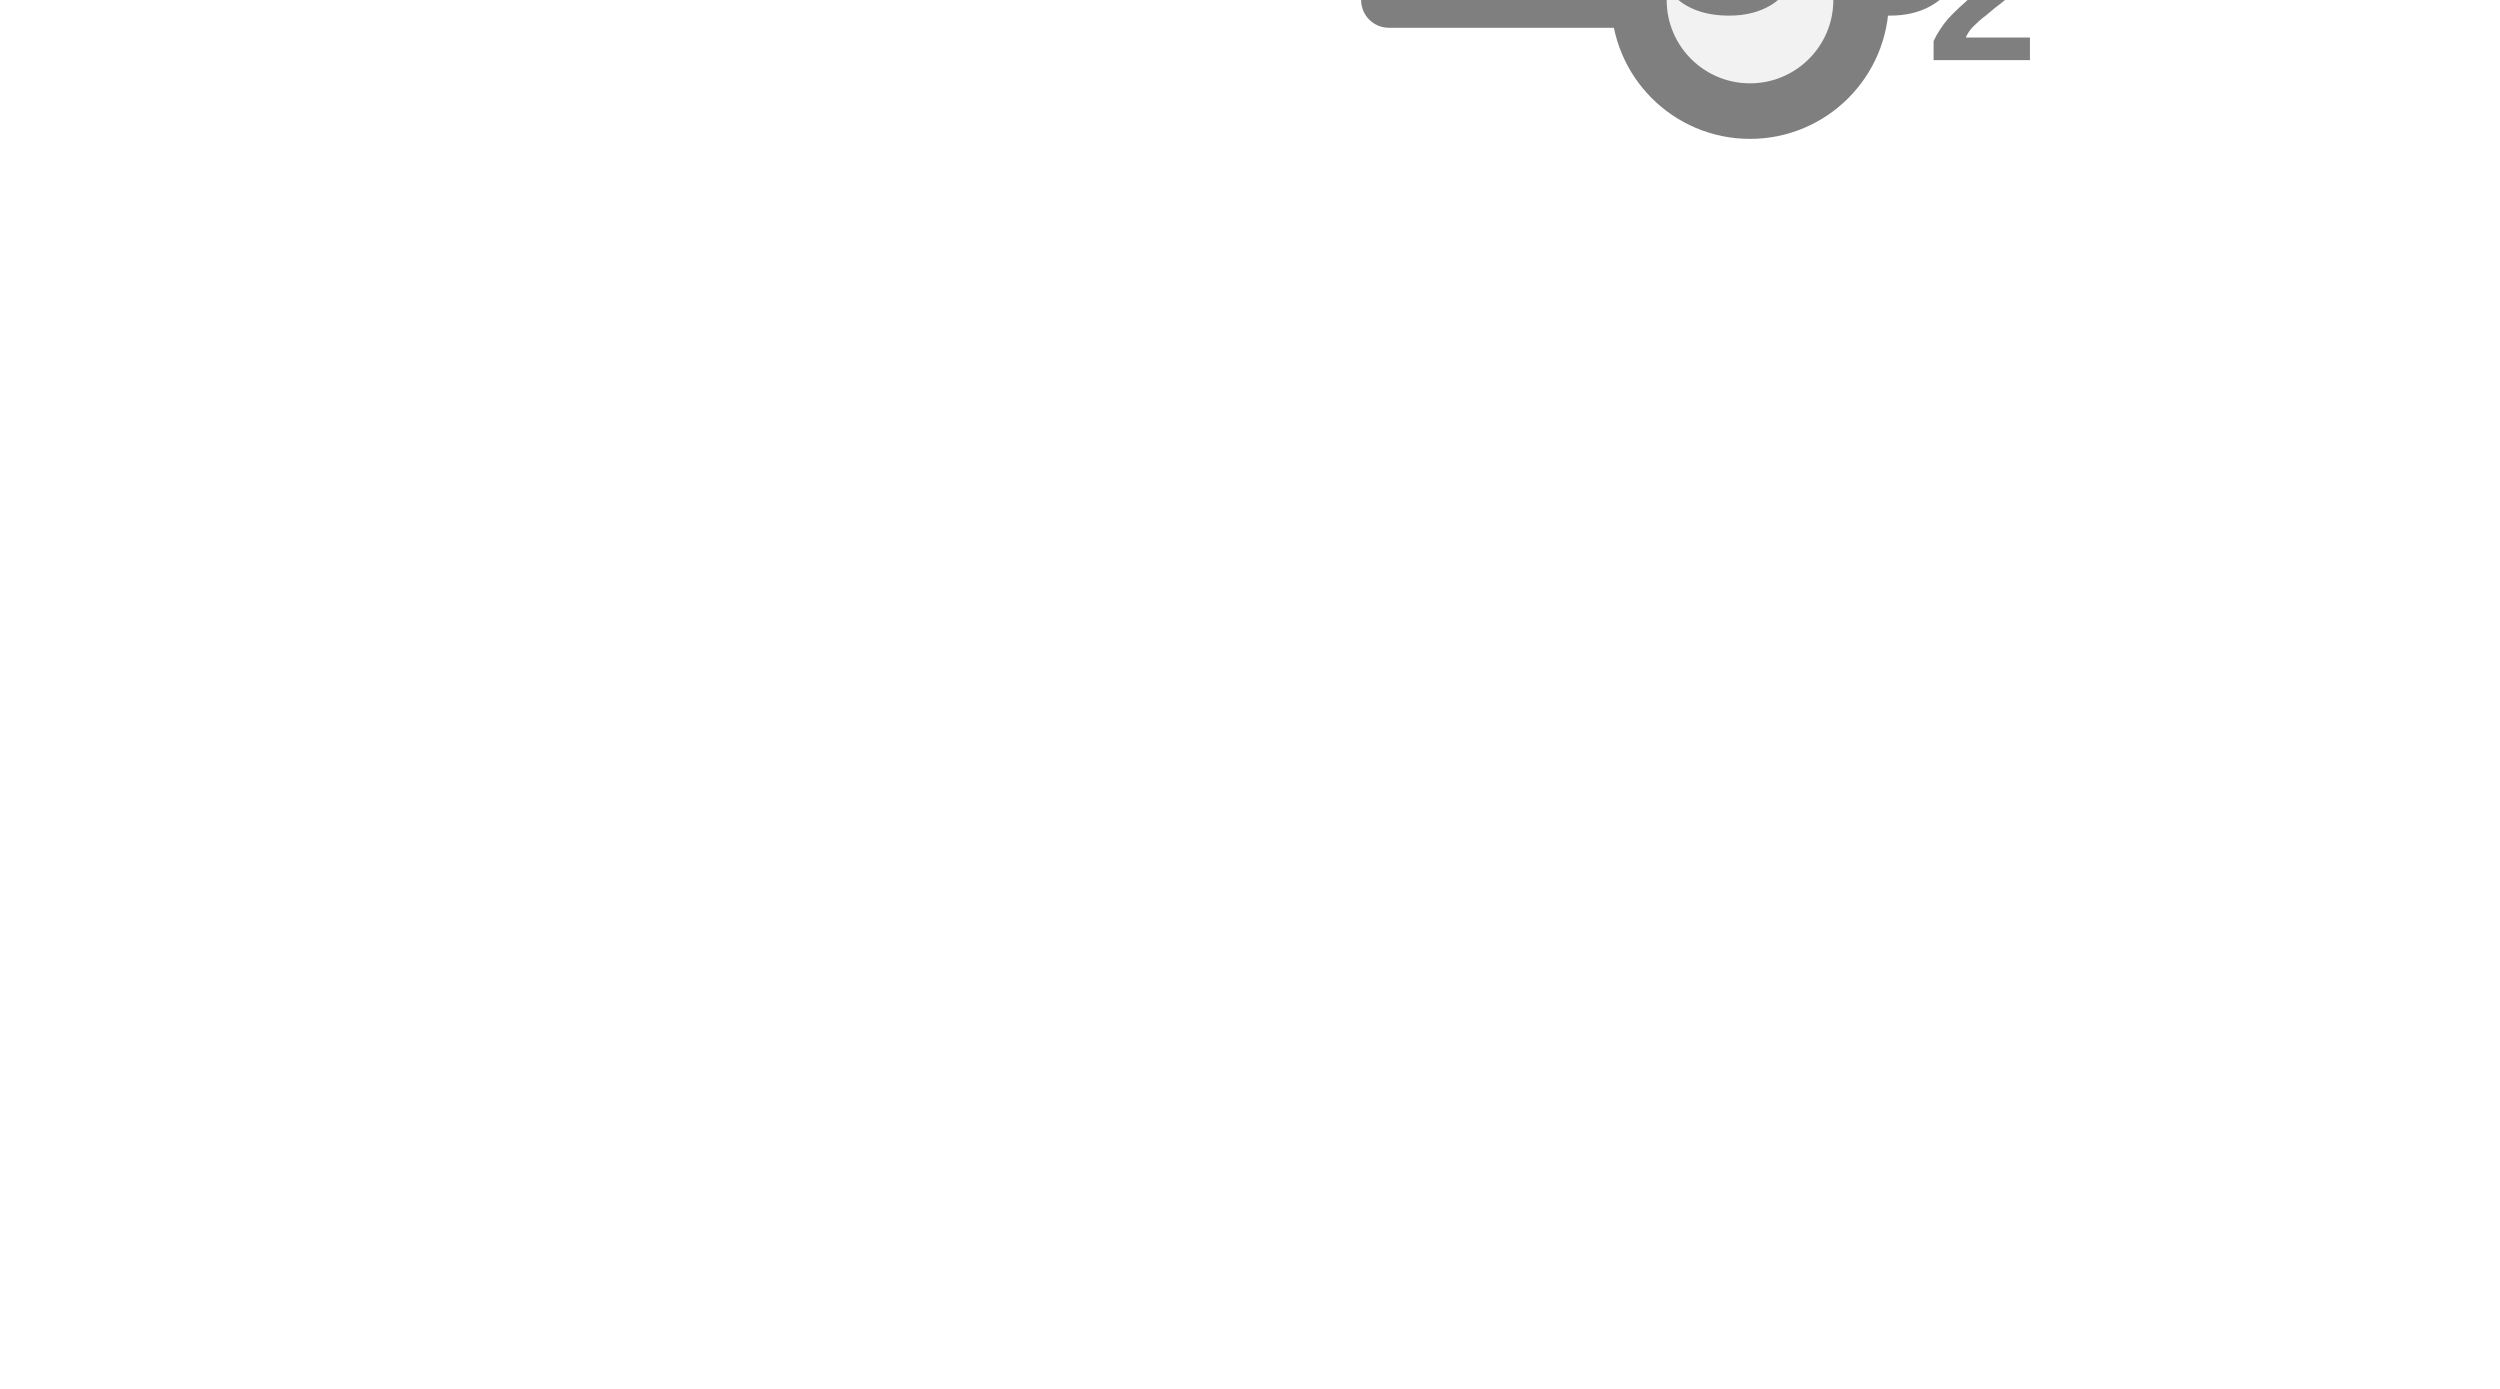
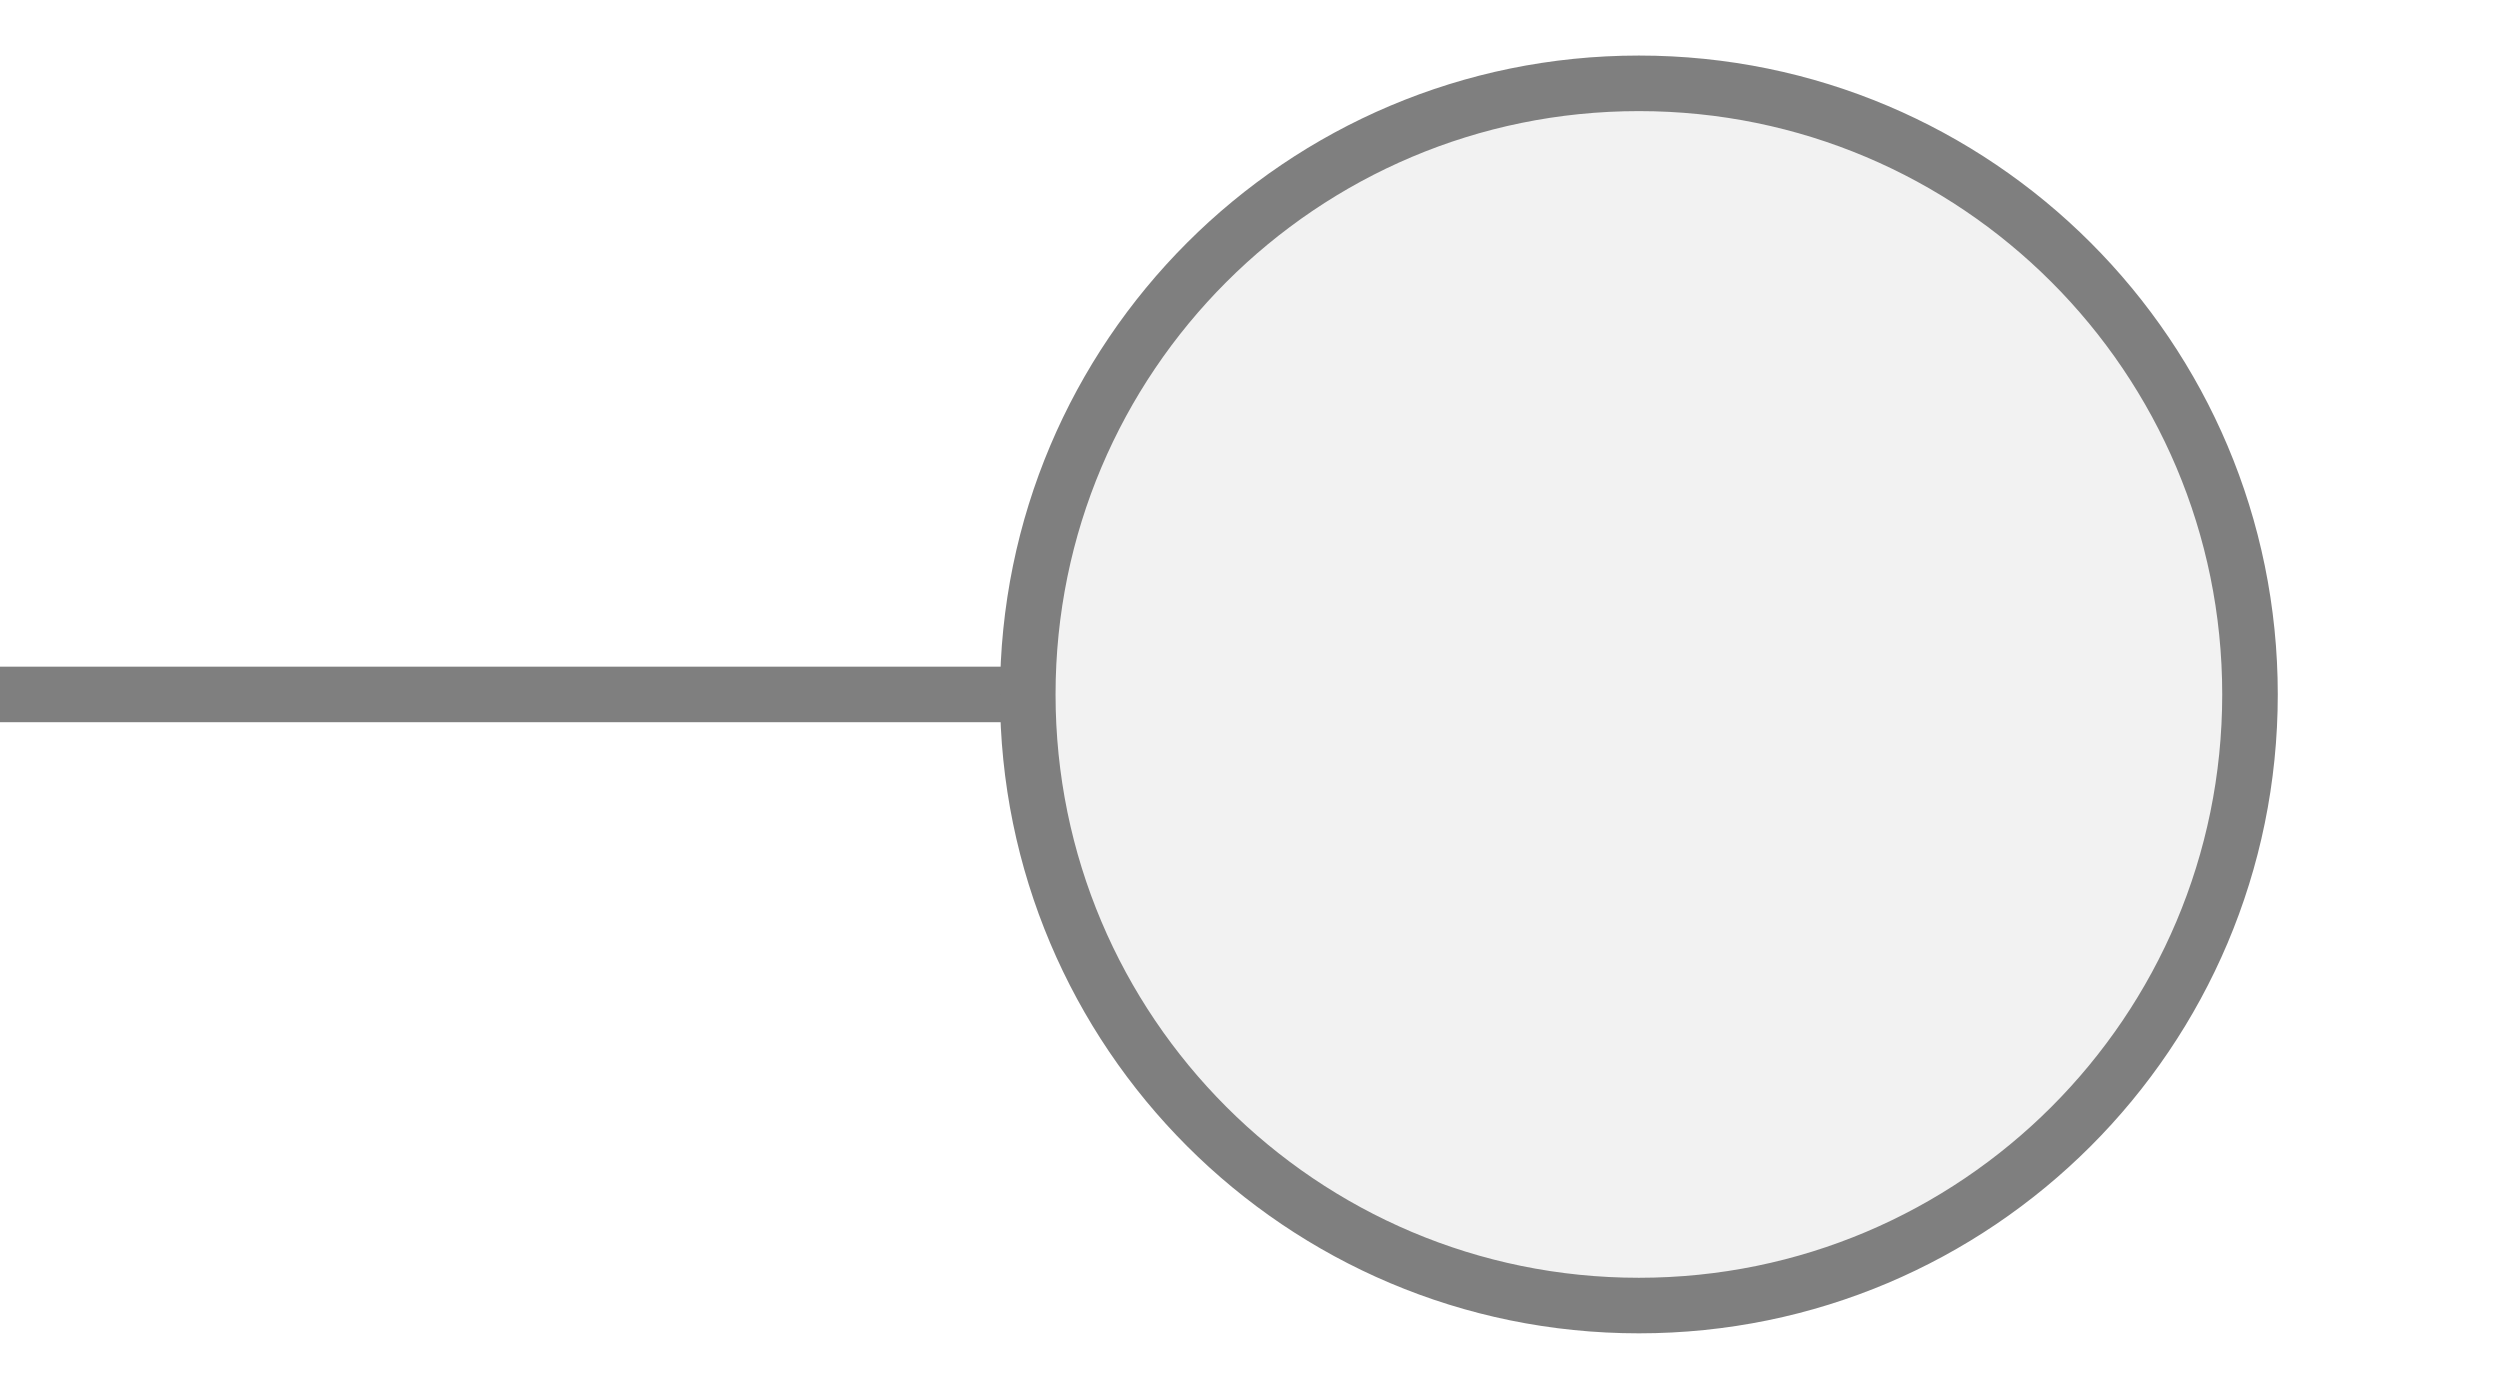
<svg xmlns="http://www.w3.org/2000/svg" width="45px" height="25px" viewBox="0 0 45 25">
-   <line x1="25" y1="0" x2="29.5" y2="0" stroke="#7f7f7f" stroke-width="1" stroke-linecap="round" />
-   <circle cx="31.5" cy="0" r="2" fill="#f2f2f2" stroke="#7f7f7f" stroke-width="1" />
-   <text x="32.58" y="-0.9" fill="#7f7f7f" font-family="Arial, Helvetica, sans-serif" font-size="4" font-style="normal" font-weight="600" text-anchor="middle" dominant-baseline="middle">CO</text>
-   <text x="34.68" y="0.06" fill="#7f7f7f" font-family="Arial, Helvetica, sans-serif" font-size="3.6" font-style="normal" font-weight="600" text-anchor="start" dominant-baseline="middle">2</text>
+   <line x1="0" y1="12.5" x2="18.5" y2="12.5" stroke="#7f7f7f" stroke-width="1" stroke-linecap="round" />
+   <circle cx="29.5" cy="12.5" r="11" fill="#f2f2f2" stroke="#7f7f7f" stroke-width="1" />
</svg>
